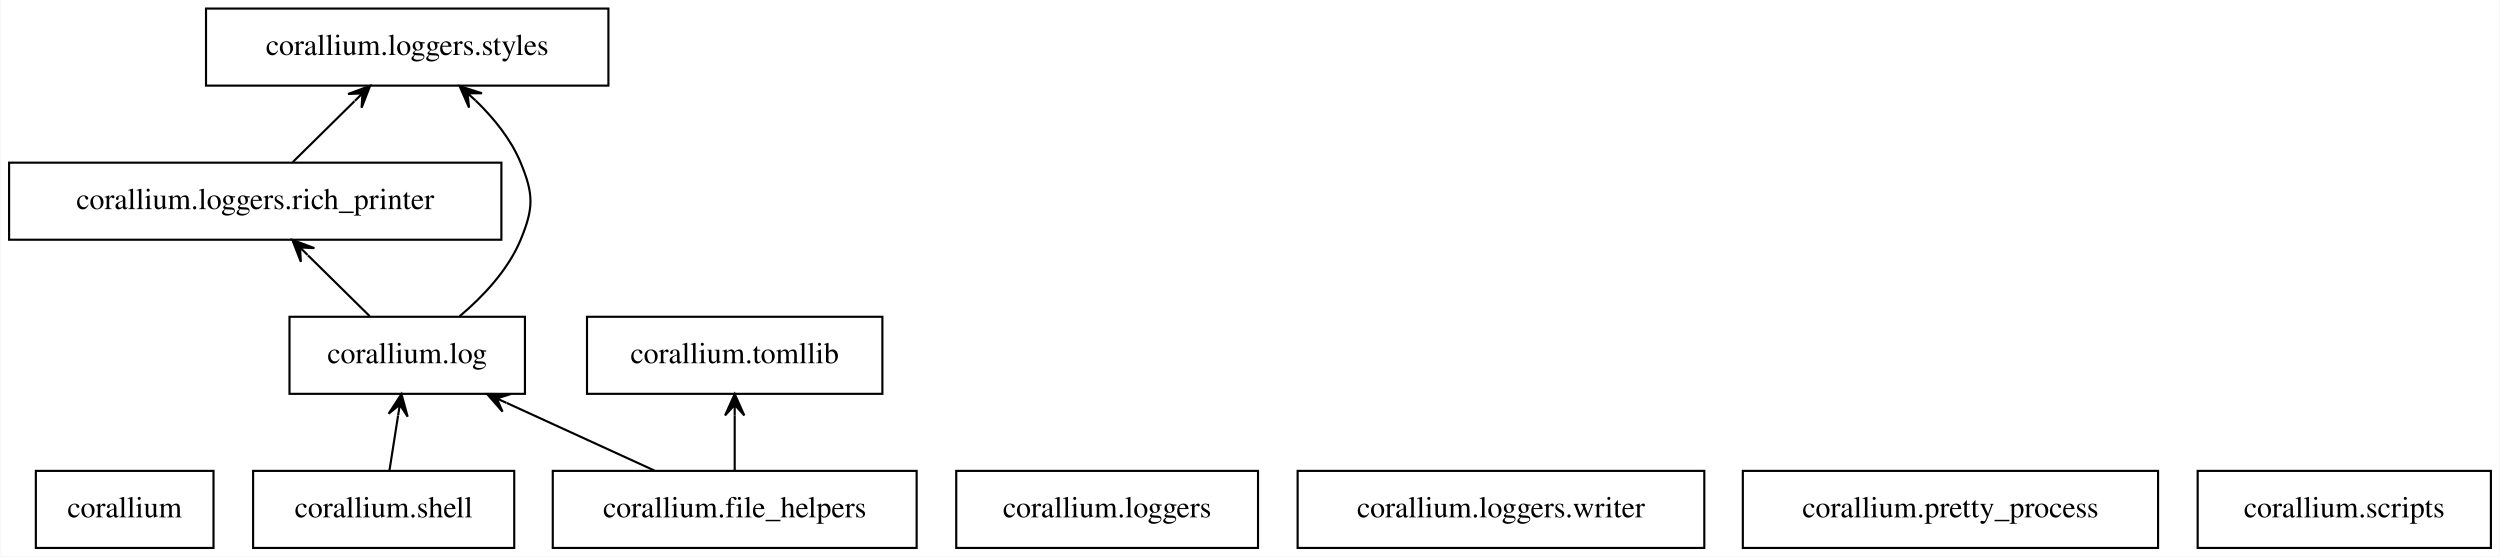
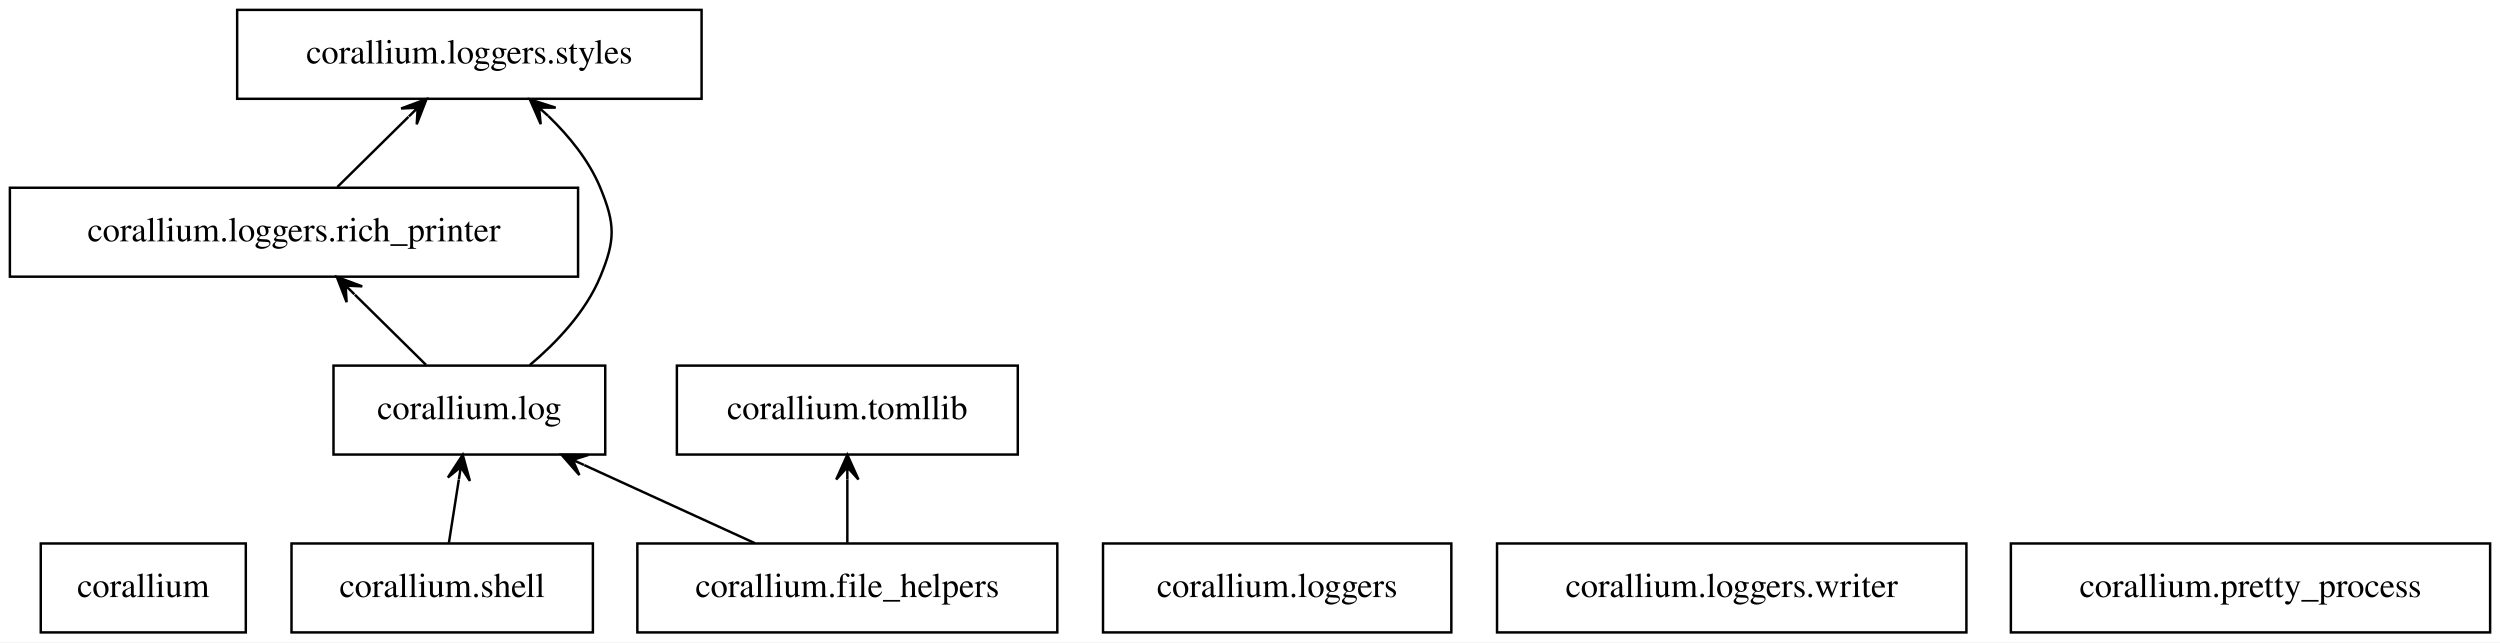
- <svg xmlns="http://www.w3.org/2000/svg" width="1168pt" height="260pt" viewBox="0.00 0.00 1167.50 260.00">
+ <svg xmlns="http://www.w3.org/2000/svg" width="1012pt" height="260pt" viewBox="0.00 0.00 1012.00 260.00">
  <g id="graph0" class="graph" transform="scale(1 1) rotate(0) translate(4 256)">
-     <polygon fill="white" stroke="transparent" points="-4,4 -4,-256 1163.5,-256 1163.5,4 -4,4" />
+     <polygon fill="white" stroke="transparent" points="-4,4 -4,-256 1008,-256 1008,4 -4,4" />
    <g id="node1" class="node">
      <polygon fill="none" stroke="black" points="95.5,-36 12.5,-36 12.5,0 95.5,0 95.5,-36" />
      <text text-anchor="middle" x="54" y="-14.3" font-family="Times,serif" font-size="14.00">corallium</text>
    </g>
    <g id="node2" class="node">
      <polygon fill="none" stroke="black" points="424,-36 254,-36 254,0 424,0 424,-36" />
      <text text-anchor="middle" x="339" y="-14.3" font-family="Times,serif" font-size="14.00">corallium.file_helpers</text>
    </g>
    <g id="node3" class="node">
      <polygon fill="none" stroke="black" points="241,-108 131,-108 131,-72 241,-72 241,-108" />
      <text text-anchor="middle" x="186" y="-86.3" font-family="Times,serif" font-size="14.00">corallium.log</text>
    </g>
    <g id="edge1" class="edge">
      <path fill="none" stroke="black" d="M301.57,-36.12C280.75,-45.65 254.65,-57.59 232.52,-67.72" />
      <polygon fill="black" stroke="black" points="223.31,-71.93 230.53,-63.68 227.85,-69.85 232.4,-67.77 232.4,-67.77 232.4,-67.77 227.85,-69.85 234.27,-71.86 223.31,-71.93 223.31,-71.93" />
    </g>
-     <g id="node11" class="node">
+     <g id="node10" class="node">
      <polygon fill="none" stroke="black" points="408,-108 270,-108 270,-72 408,-72 408,-108" />
      <text text-anchor="middle" x="339" y="-86.3" font-family="Times,serif" font-size="14.00">corallium.tomllib</text>
    </g>
    <g id="edge2" class="edge">
      <path fill="none" stroke="black" d="M339,-36.3C339,-44.02 339,-53.29 339,-61.89" />
      <polygon fill="black" stroke="black" points="339,-71.9 334.5,-61.9 339,-66.9 339,-61.9 339,-61.9 339,-61.9 339,-66.9 343.5,-61.9 339,-71.9 339,-71.9" />
    </g>
    <g id="node5" class="node">
      <polygon fill="none" stroke="black" points="230,-180 0,-180 0,-144 230,-144 230,-180" />
      <text text-anchor="middle" x="115" y="-158.3" font-family="Times,serif" font-size="14.00">corallium.loggers.rich_printer</text>
    </g>
    <g id="edge3" class="edge">
      <path fill="none" stroke="black" d="M168.45,-108.3C159.77,-116.86 149.14,-127.34 139.65,-136.7" />
      <polygon fill="black" stroke="black" points="132.35,-143.9 136.31,-133.67 135.91,-140.39 139.47,-136.87 139.47,-136.87 139.47,-136.87 135.91,-140.39 142.63,-140.08 132.35,-143.9 132.35,-143.9" />
    </g>
    <g id="node6" class="node">
      <polygon fill="none" stroke="black" points="280,-252 92,-252 92,-216 280,-216 280,-252" />
      <text text-anchor="middle" x="186" y="-230.3" font-family="Times,serif" font-size="14.00">corallium.loggers.styles</text>
    </g>
    <g id="edge4" class="edge">
      <path fill="none" stroke="black" d="M210.48,-108.23C221.4,-117.44 233.12,-129.81 239,-144 245.12,-158.78 245.12,-165.22 239,-180 234.46,-190.97 226.41,-200.86 217.95,-209.04" />
      <polygon fill="black" stroke="black" points="210.48,-215.77 214.89,-205.73 214.19,-212.42 217.91,-209.07 217.91,-209.07 217.91,-209.07 214.19,-212.42 220.92,-212.42 210.48,-215.77 210.48,-215.77" />
    </g>
    <g id="node4" class="node">
      <polygon fill="none" stroke="black" points="583.5,-36 442.5,-36 442.5,0 583.5,0 583.5,-36" />
      <text text-anchor="middle" x="513" y="-14.3" font-family="Times,serif" font-size="14.00">corallium.loggers</text>
    </g>
    <g id="edge5" class="edge">
      <path fill="none" stroke="black" d="M132.55,-180.3C141.23,-188.86 151.86,-199.34 161.35,-208.7" />
      <polygon fill="black" stroke="black" points="168.65,-215.9 158.37,-212.08 165.09,-212.39 161.53,-208.87 161.53,-208.87 161.53,-208.87 165.09,-212.39 164.69,-205.67 168.65,-215.9 168.65,-215.9" />
    </g>
    <g id="node7" class="node">
      <polygon fill="none" stroke="black" points="792,-36 602,-36 602,0 792,0 792,-36" />
      <text text-anchor="middle" x="697" y="-14.3" font-family="Times,serif" font-size="14.00">corallium.loggers.writer</text>
    </g>
    <g id="node8" class="node">
      <polygon fill="none" stroke="black" points="1004,-36 810,-36 810,0 1004,0 1004,-36" />
      <text text-anchor="middle" x="907" y="-14.3" font-family="Times,serif" font-size="14.00">corallium.pretty_process</text>
    </g>
    <g id="node9" class="node">
-       <polygon fill="none" stroke="black" points="1159.5,-36 1022.5,-36 1022.5,0 1159.5,0 1159.5,-36" />
-       <text text-anchor="middle" x="1091" y="-14.3" font-family="Times,serif" font-size="14.00">corallium.scripts</text>
-     </g>
-     <g id="node10" class="node">
      <polygon fill="none" stroke="black" points="236,-36 114,-36 114,0 236,0 236,-36" />
      <text text-anchor="middle" x="175" y="-14.3" font-family="Times,serif" font-size="14.00">corallium.shell</text>
    </g>
    <g id="edge6" class="edge">
      <path fill="none" stroke="black" d="M177.72,-36.3C178.93,-44.02 180.39,-53.29 181.74,-61.89" />
      <polygon fill="black" stroke="black" points="183.31,-71.9 177.31,-62.72 182.54,-66.96 181.76,-62.02 181.76,-62.02 181.76,-62.02 182.54,-66.96 186.21,-61.32 183.31,-71.9 183.31,-71.9" />
    </g>
  </g>
</svg>
